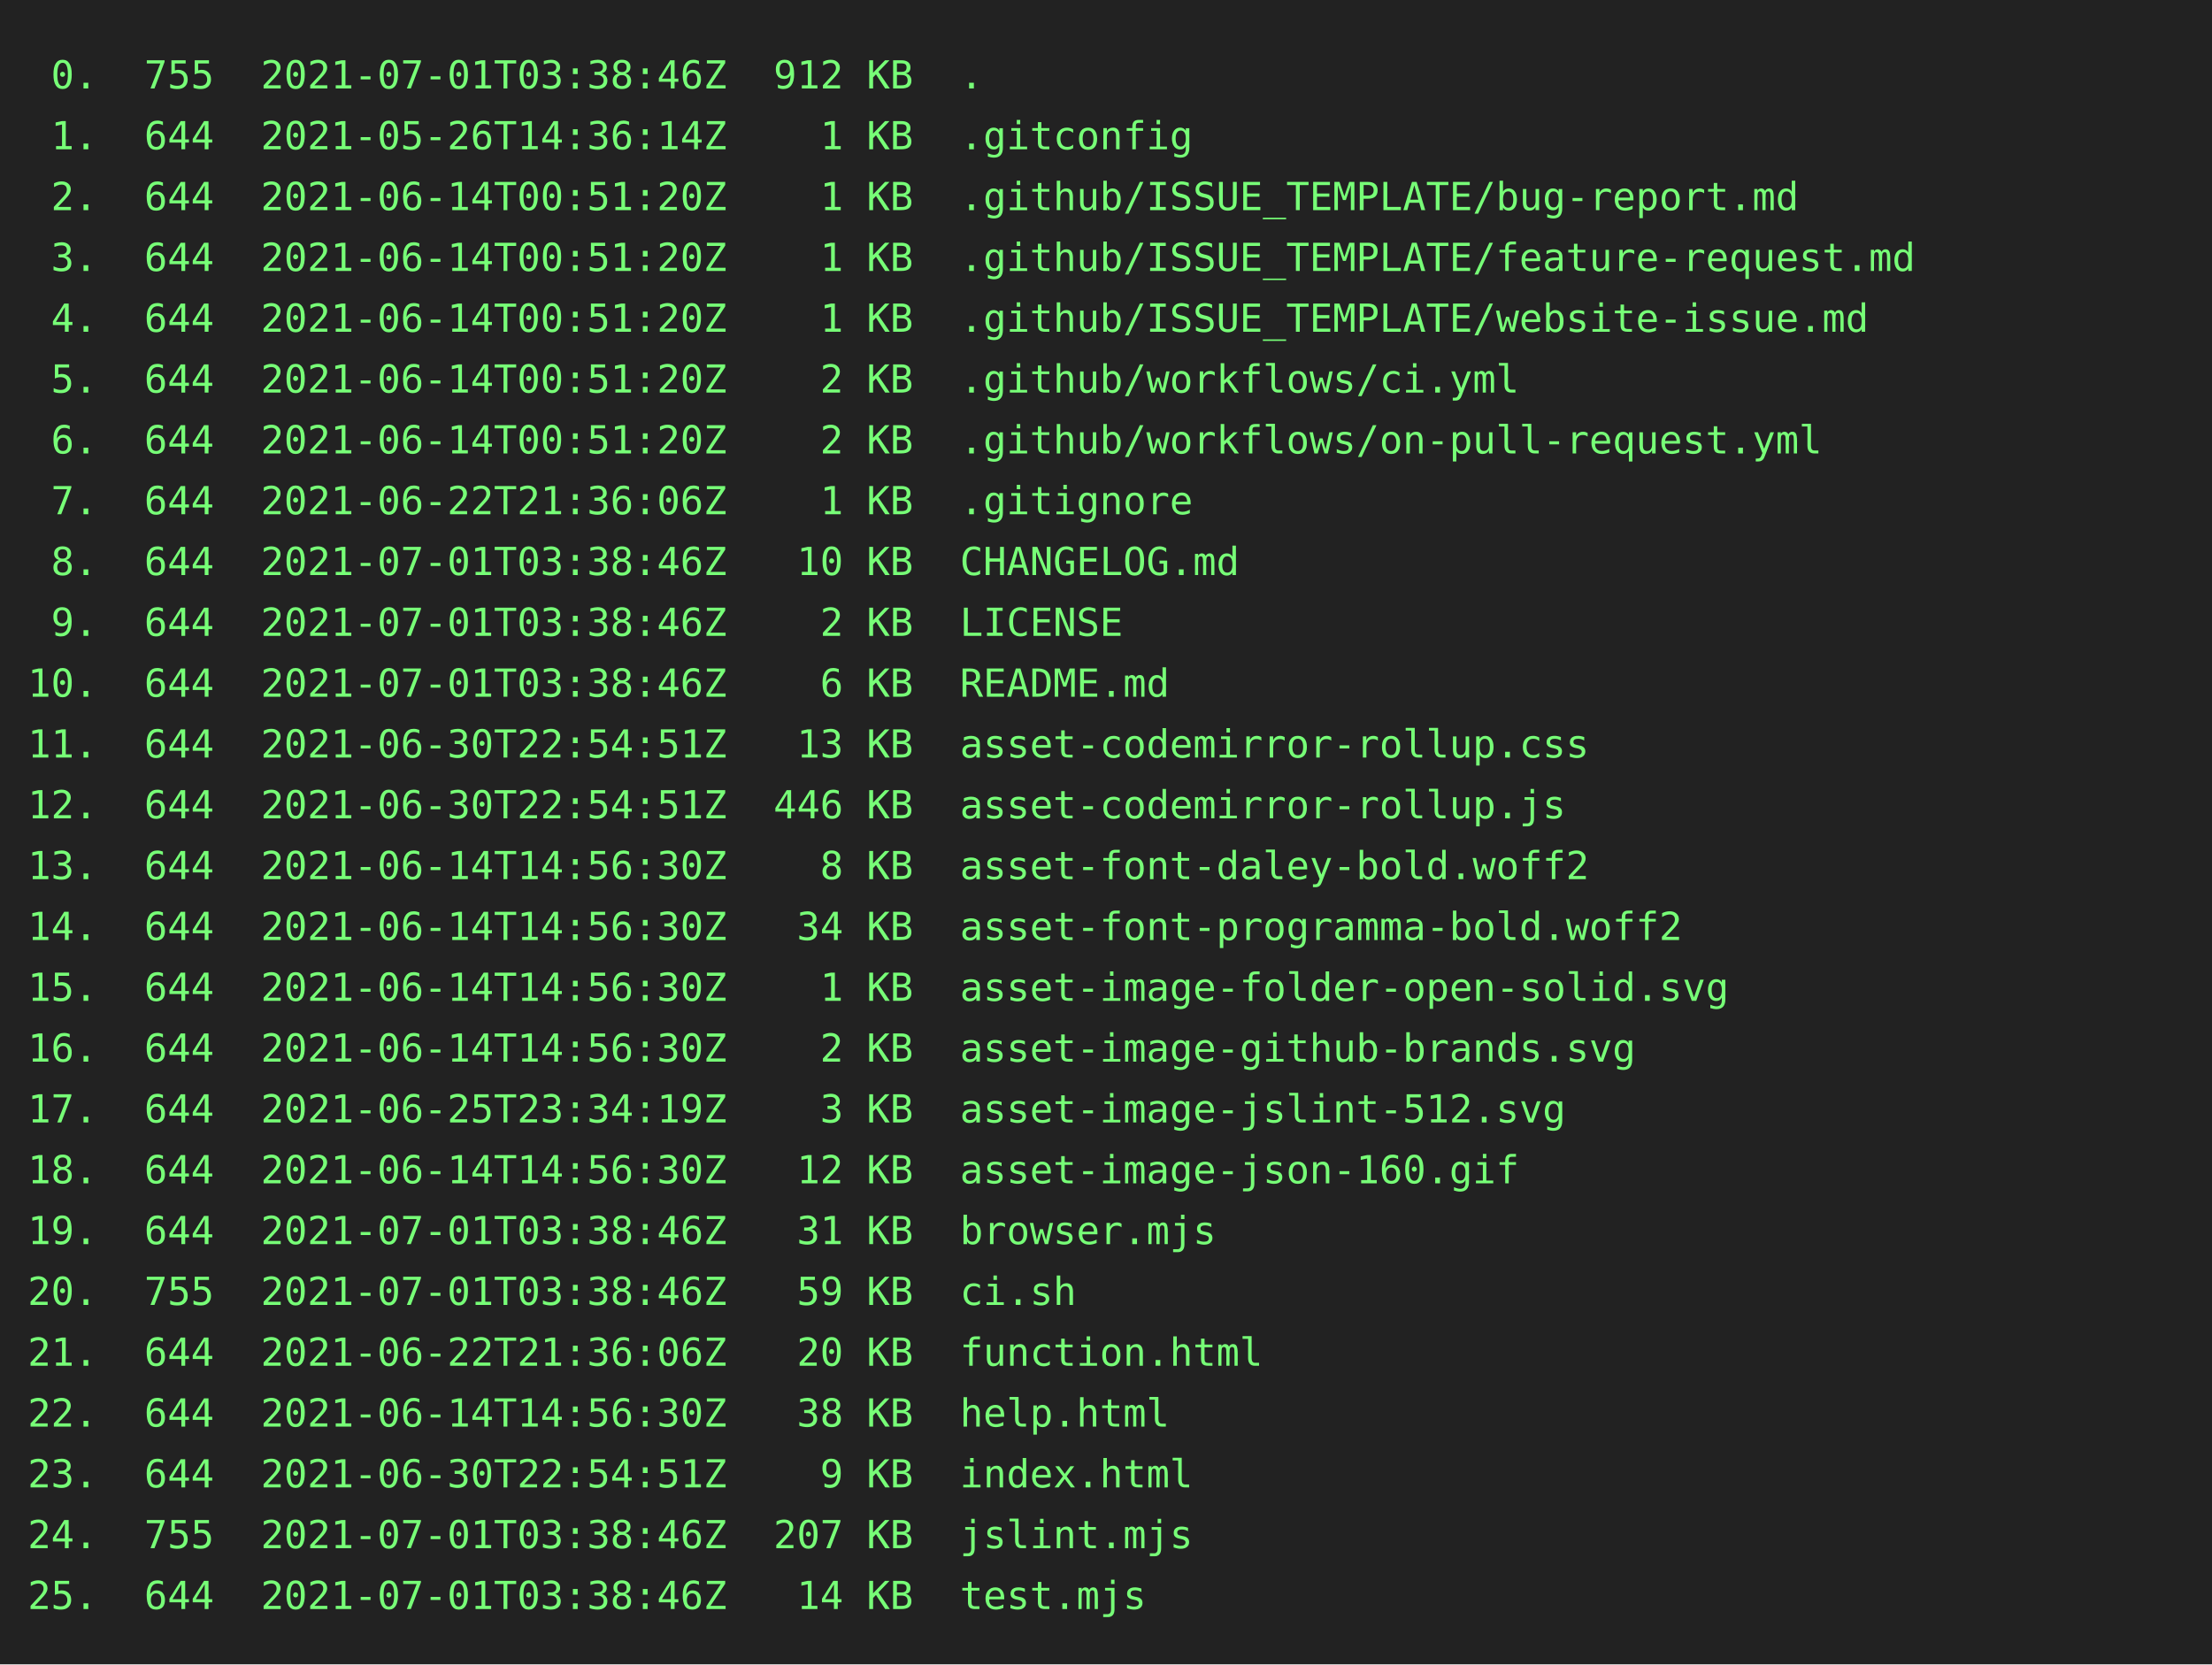
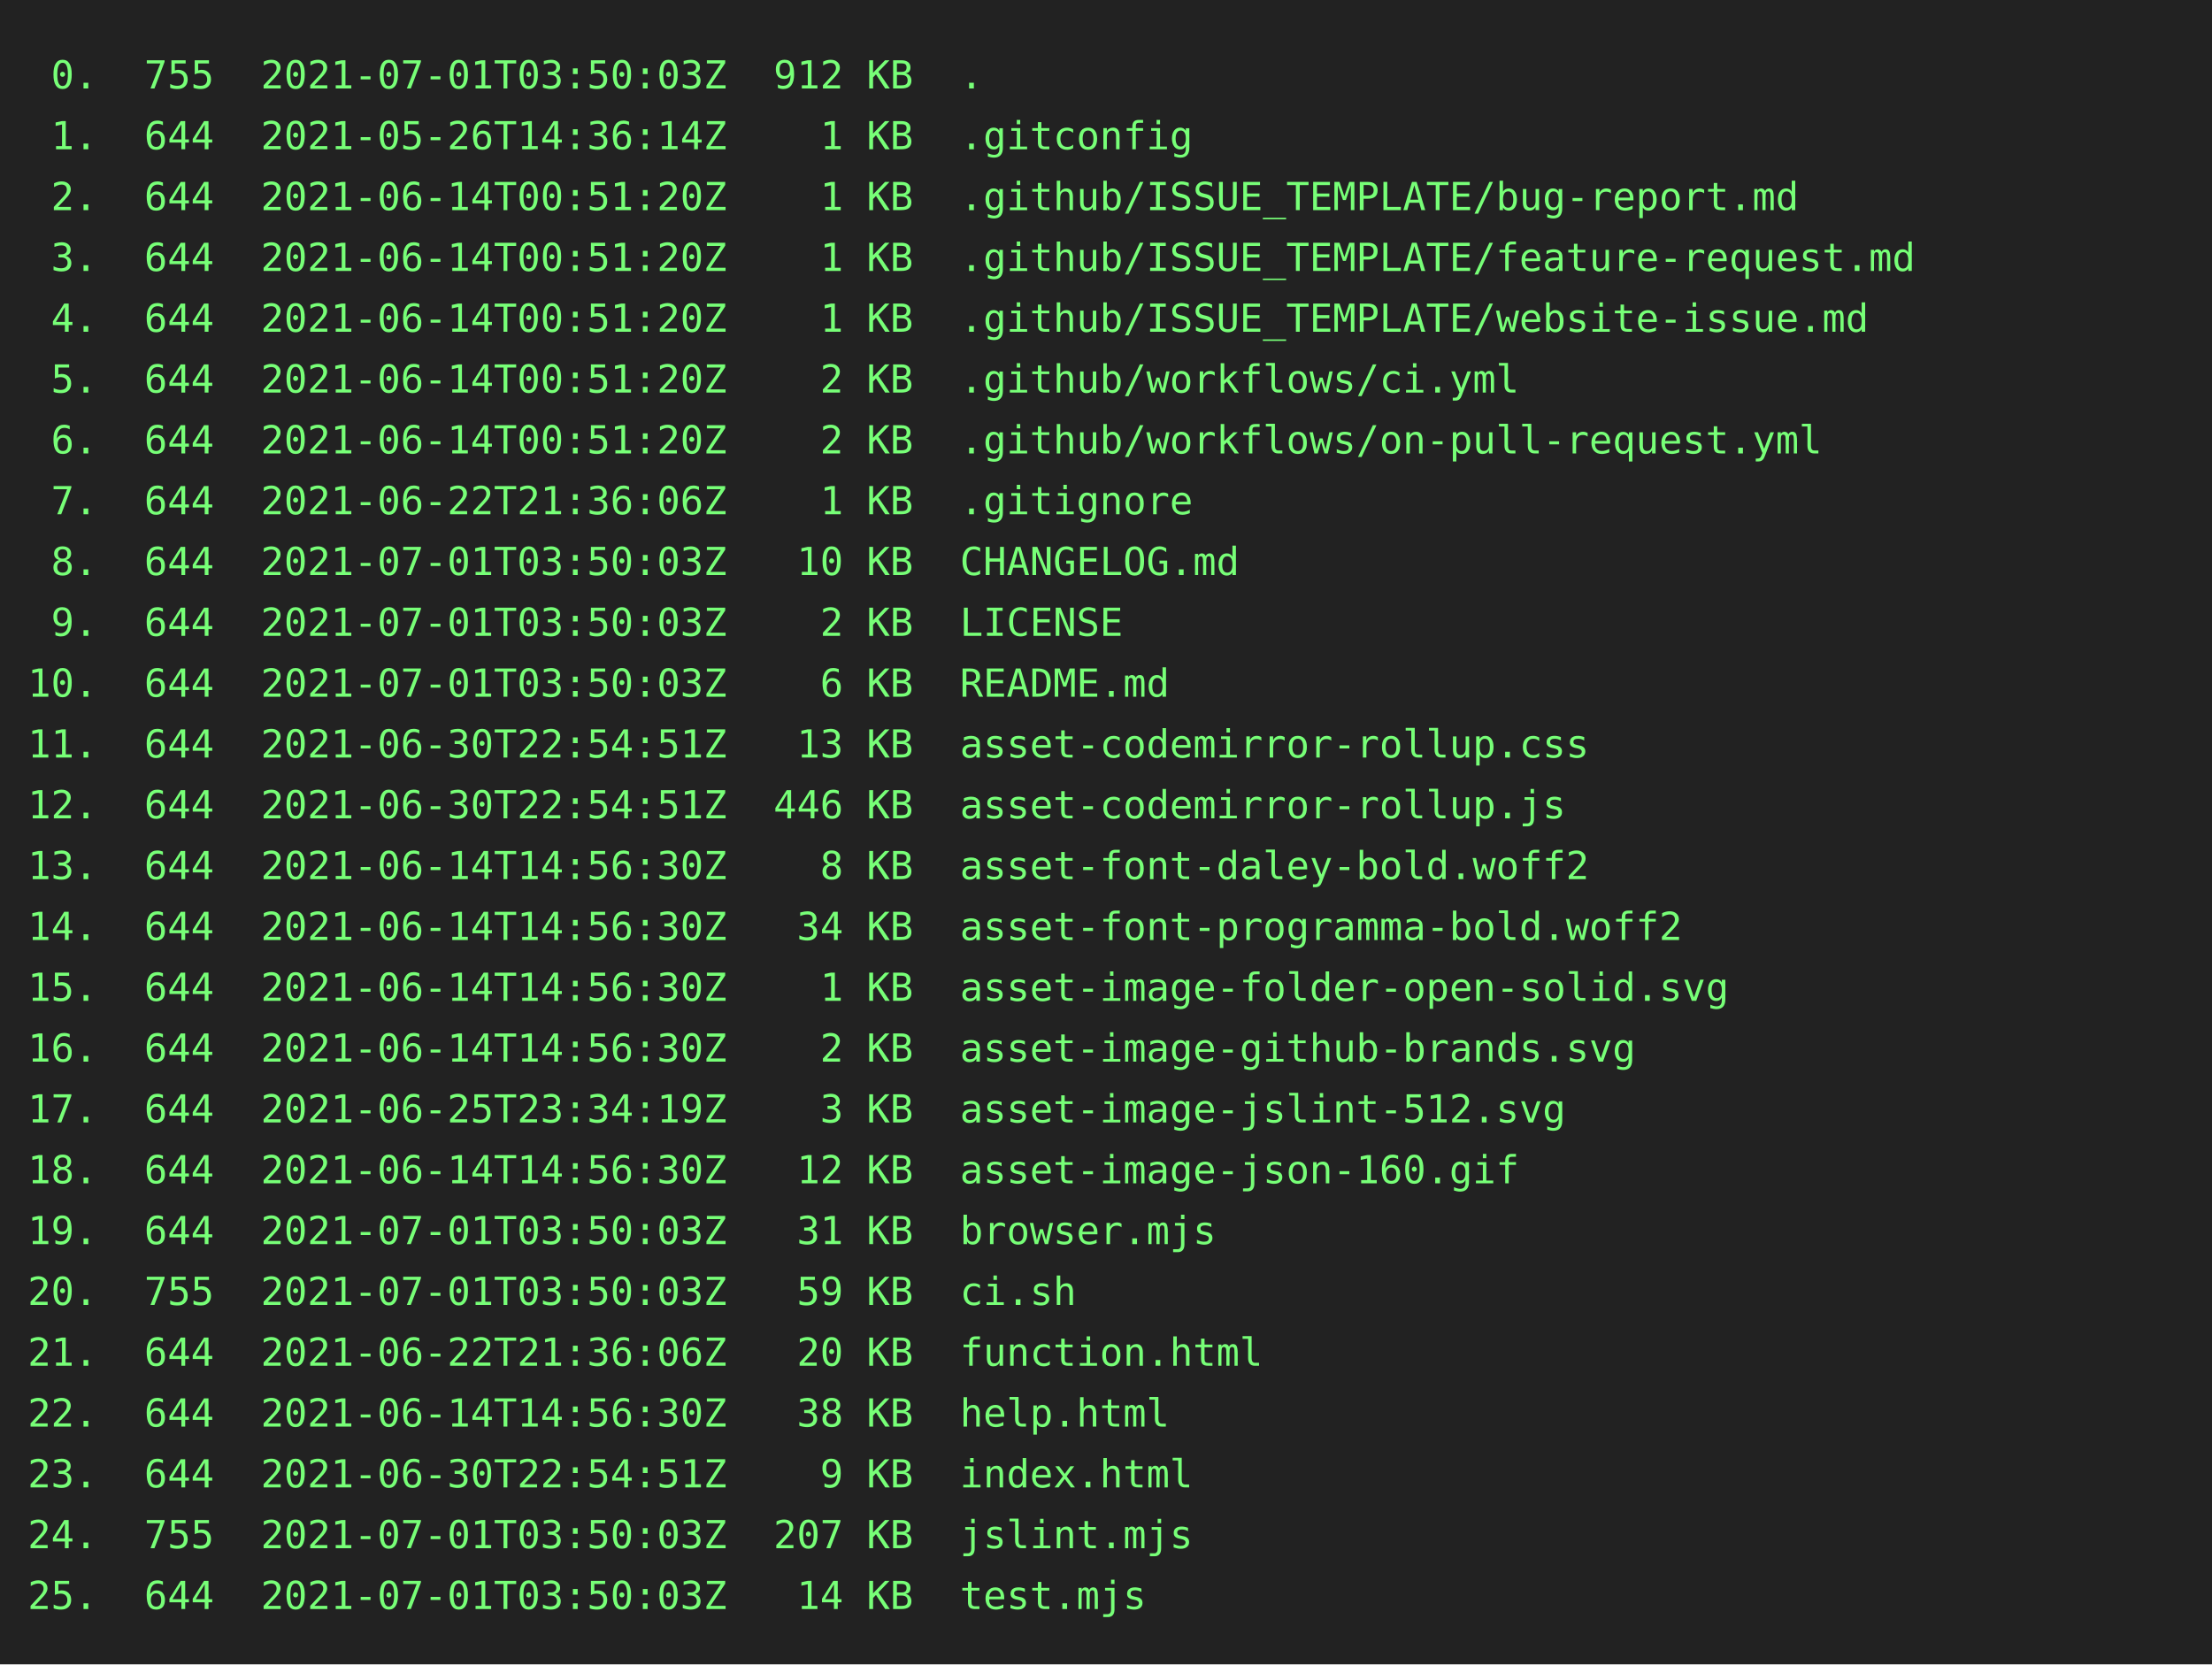
<svg xmlns="http://www.w3.org/2000/svg" height="602" width="800">
  <rect height="602" fill="#222" width="800" />
  <text fill="#7f7" font-family="consolas, menlo, monospace" font-size="14" xml:space="preserve">
-     <tspan lengthAdjust="spacingAndGlyphs" textLength="768" x="10" y="32"> 0.  755  2021-07-01T03:38:46Z  912 KB  .                                                        </tspan>
+     <tspan lengthAdjust="spacingAndGlyphs" textLength="768" x="10" y="32"> 0.  755  2021-07-01T03:50:03Z  912 KB  .                                                        </tspan>
    <tspan lengthAdjust="spacingAndGlyphs" textLength="768" x="10" y="54"> 1.  644  2021-05-26T14:36:14Z    1 KB  .gitconfig                                               </tspan>
    <tspan lengthAdjust="spacingAndGlyphs" textLength="768" x="10" y="76"> 2.  644  2021-06-14T00:51:20Z    1 KB  .github/ISSUE_TEMPLATE/bug-report.md                     </tspan>
    <tspan lengthAdjust="spacingAndGlyphs" textLength="768" x="10" y="98"> 3.  644  2021-06-14T00:51:20Z    1 KB  .github/ISSUE_TEMPLATE/feature-request.md                </tspan>
    <tspan lengthAdjust="spacingAndGlyphs" textLength="768" x="10" y="120"> 4.  644  2021-06-14T00:51:20Z    1 KB  .github/ISSUE_TEMPLATE/website-issue.md                  </tspan>
    <tspan lengthAdjust="spacingAndGlyphs" textLength="768" x="10" y="142"> 5.  644  2021-06-14T00:51:20Z    2 KB  .github/workflows/ci.yml                                 </tspan>
    <tspan lengthAdjust="spacingAndGlyphs" textLength="768" x="10" y="164"> 6.  644  2021-06-14T00:51:20Z    2 KB  .github/workflows/on-pull-request.yml                    </tspan>
    <tspan lengthAdjust="spacingAndGlyphs" textLength="768" x="10" y="186"> 7.  644  2021-06-22T21:36:06Z    1 KB  .gitignore                                               </tspan>
-     <tspan lengthAdjust="spacingAndGlyphs" textLength="768" x="10" y="208"> 8.  644  2021-07-01T03:38:46Z   10 KB  CHANGELOG.md                                             </tspan>
-     <tspan lengthAdjust="spacingAndGlyphs" textLength="768" x="10" y="230"> 9.  644  2021-07-01T03:38:46Z    2 KB  LICENSE                                                  </tspan>
-     <tspan lengthAdjust="spacingAndGlyphs" textLength="768" x="10" y="252">10.  644  2021-07-01T03:38:46Z    6 KB  README.md                                                </tspan>
+     <tspan lengthAdjust="spacingAndGlyphs" textLength="768" x="10" y="208"> 8.  644  2021-07-01T03:50:03Z   10 KB  CHANGELOG.md                                             </tspan>
+     <tspan lengthAdjust="spacingAndGlyphs" textLength="768" x="10" y="230"> 9.  644  2021-07-01T03:50:03Z    2 KB  LICENSE                                                  </tspan>
+     <tspan lengthAdjust="spacingAndGlyphs" textLength="768" x="10" y="252">10.  644  2021-07-01T03:50:03Z    6 KB  README.md                                                </tspan>
    <tspan lengthAdjust="spacingAndGlyphs" textLength="768" x="10" y="274">11.  644  2021-06-30T22:54:51Z   13 KB  asset-codemirror-rollup.css                              </tspan>
    <tspan lengthAdjust="spacingAndGlyphs" textLength="768" x="10" y="296">12.  644  2021-06-30T22:54:51Z  446 KB  asset-codemirror-rollup.js                               </tspan>
    <tspan lengthAdjust="spacingAndGlyphs" textLength="768" x="10" y="318">13.  644  2021-06-14T14:56:30Z    8 KB  asset-font-daley-bold.woff2                              </tspan>
    <tspan lengthAdjust="spacingAndGlyphs" textLength="768" x="10" y="340">14.  644  2021-06-14T14:56:30Z   34 KB  asset-font-programma-bold.woff2                          </tspan>
    <tspan lengthAdjust="spacingAndGlyphs" textLength="768" x="10" y="362">15.  644  2021-06-14T14:56:30Z    1 KB  asset-image-folder-open-solid.svg                        </tspan>
    <tspan lengthAdjust="spacingAndGlyphs" textLength="768" x="10" y="384">16.  644  2021-06-14T14:56:30Z    2 KB  asset-image-github-brands.svg                            </tspan>
    <tspan lengthAdjust="spacingAndGlyphs" textLength="768" x="10" y="406">17.  644  2021-06-25T23:34:19Z    3 KB  asset-image-jslint-512.svg                               </tspan>
    <tspan lengthAdjust="spacingAndGlyphs" textLength="768" x="10" y="428">18.  644  2021-06-14T14:56:30Z   12 KB  asset-image-json-160.gif                                 </tspan>
-     <tspan lengthAdjust="spacingAndGlyphs" textLength="768" x="10" y="450">19.  644  2021-07-01T03:38:46Z   31 KB  browser.mjs                                              </tspan>
-     <tspan lengthAdjust="spacingAndGlyphs" textLength="768" x="10" y="472">20.  755  2021-07-01T03:38:46Z   59 KB  ci.sh                                                    </tspan>
+     <tspan lengthAdjust="spacingAndGlyphs" textLength="768" x="10" y="450">19.  644  2021-07-01T03:50:03Z   31 KB  browser.mjs                                              </tspan>
+     <tspan lengthAdjust="spacingAndGlyphs" textLength="768" x="10" y="472">20.  755  2021-07-01T03:50:03Z   59 KB  ci.sh                                                    </tspan>
    <tspan lengthAdjust="spacingAndGlyphs" textLength="768" x="10" y="494">21.  644  2021-06-22T21:36:06Z   20 KB  function.html                                            </tspan>
    <tspan lengthAdjust="spacingAndGlyphs" textLength="768" x="10" y="516">22.  644  2021-06-14T14:56:30Z   38 KB  help.html                                                </tspan>
    <tspan lengthAdjust="spacingAndGlyphs" textLength="768" x="10" y="538">23.  644  2021-06-30T22:54:51Z    9 KB  index.html                                               </tspan>
-     <tspan lengthAdjust="spacingAndGlyphs" textLength="768" x="10" y="560">24.  755  2021-07-01T03:38:46Z  207 KB  jslint.mjs                                               </tspan>
-     <tspan lengthAdjust="spacingAndGlyphs" textLength="768" x="10" y="582">25.  644  2021-07-01T03:38:46Z   14 KB  test.mjs                                                 </tspan>
+     <tspan lengthAdjust="spacingAndGlyphs" textLength="768" x="10" y="560">24.  755  2021-07-01T03:50:03Z  207 KB  jslint.mjs                                               </tspan>
+     <tspan lengthAdjust="spacingAndGlyphs" textLength="768" x="10" y="582">25.  644  2021-07-01T03:50:03Z   14 KB  test.mjs                                                 </tspan>
  </text>
</svg>
